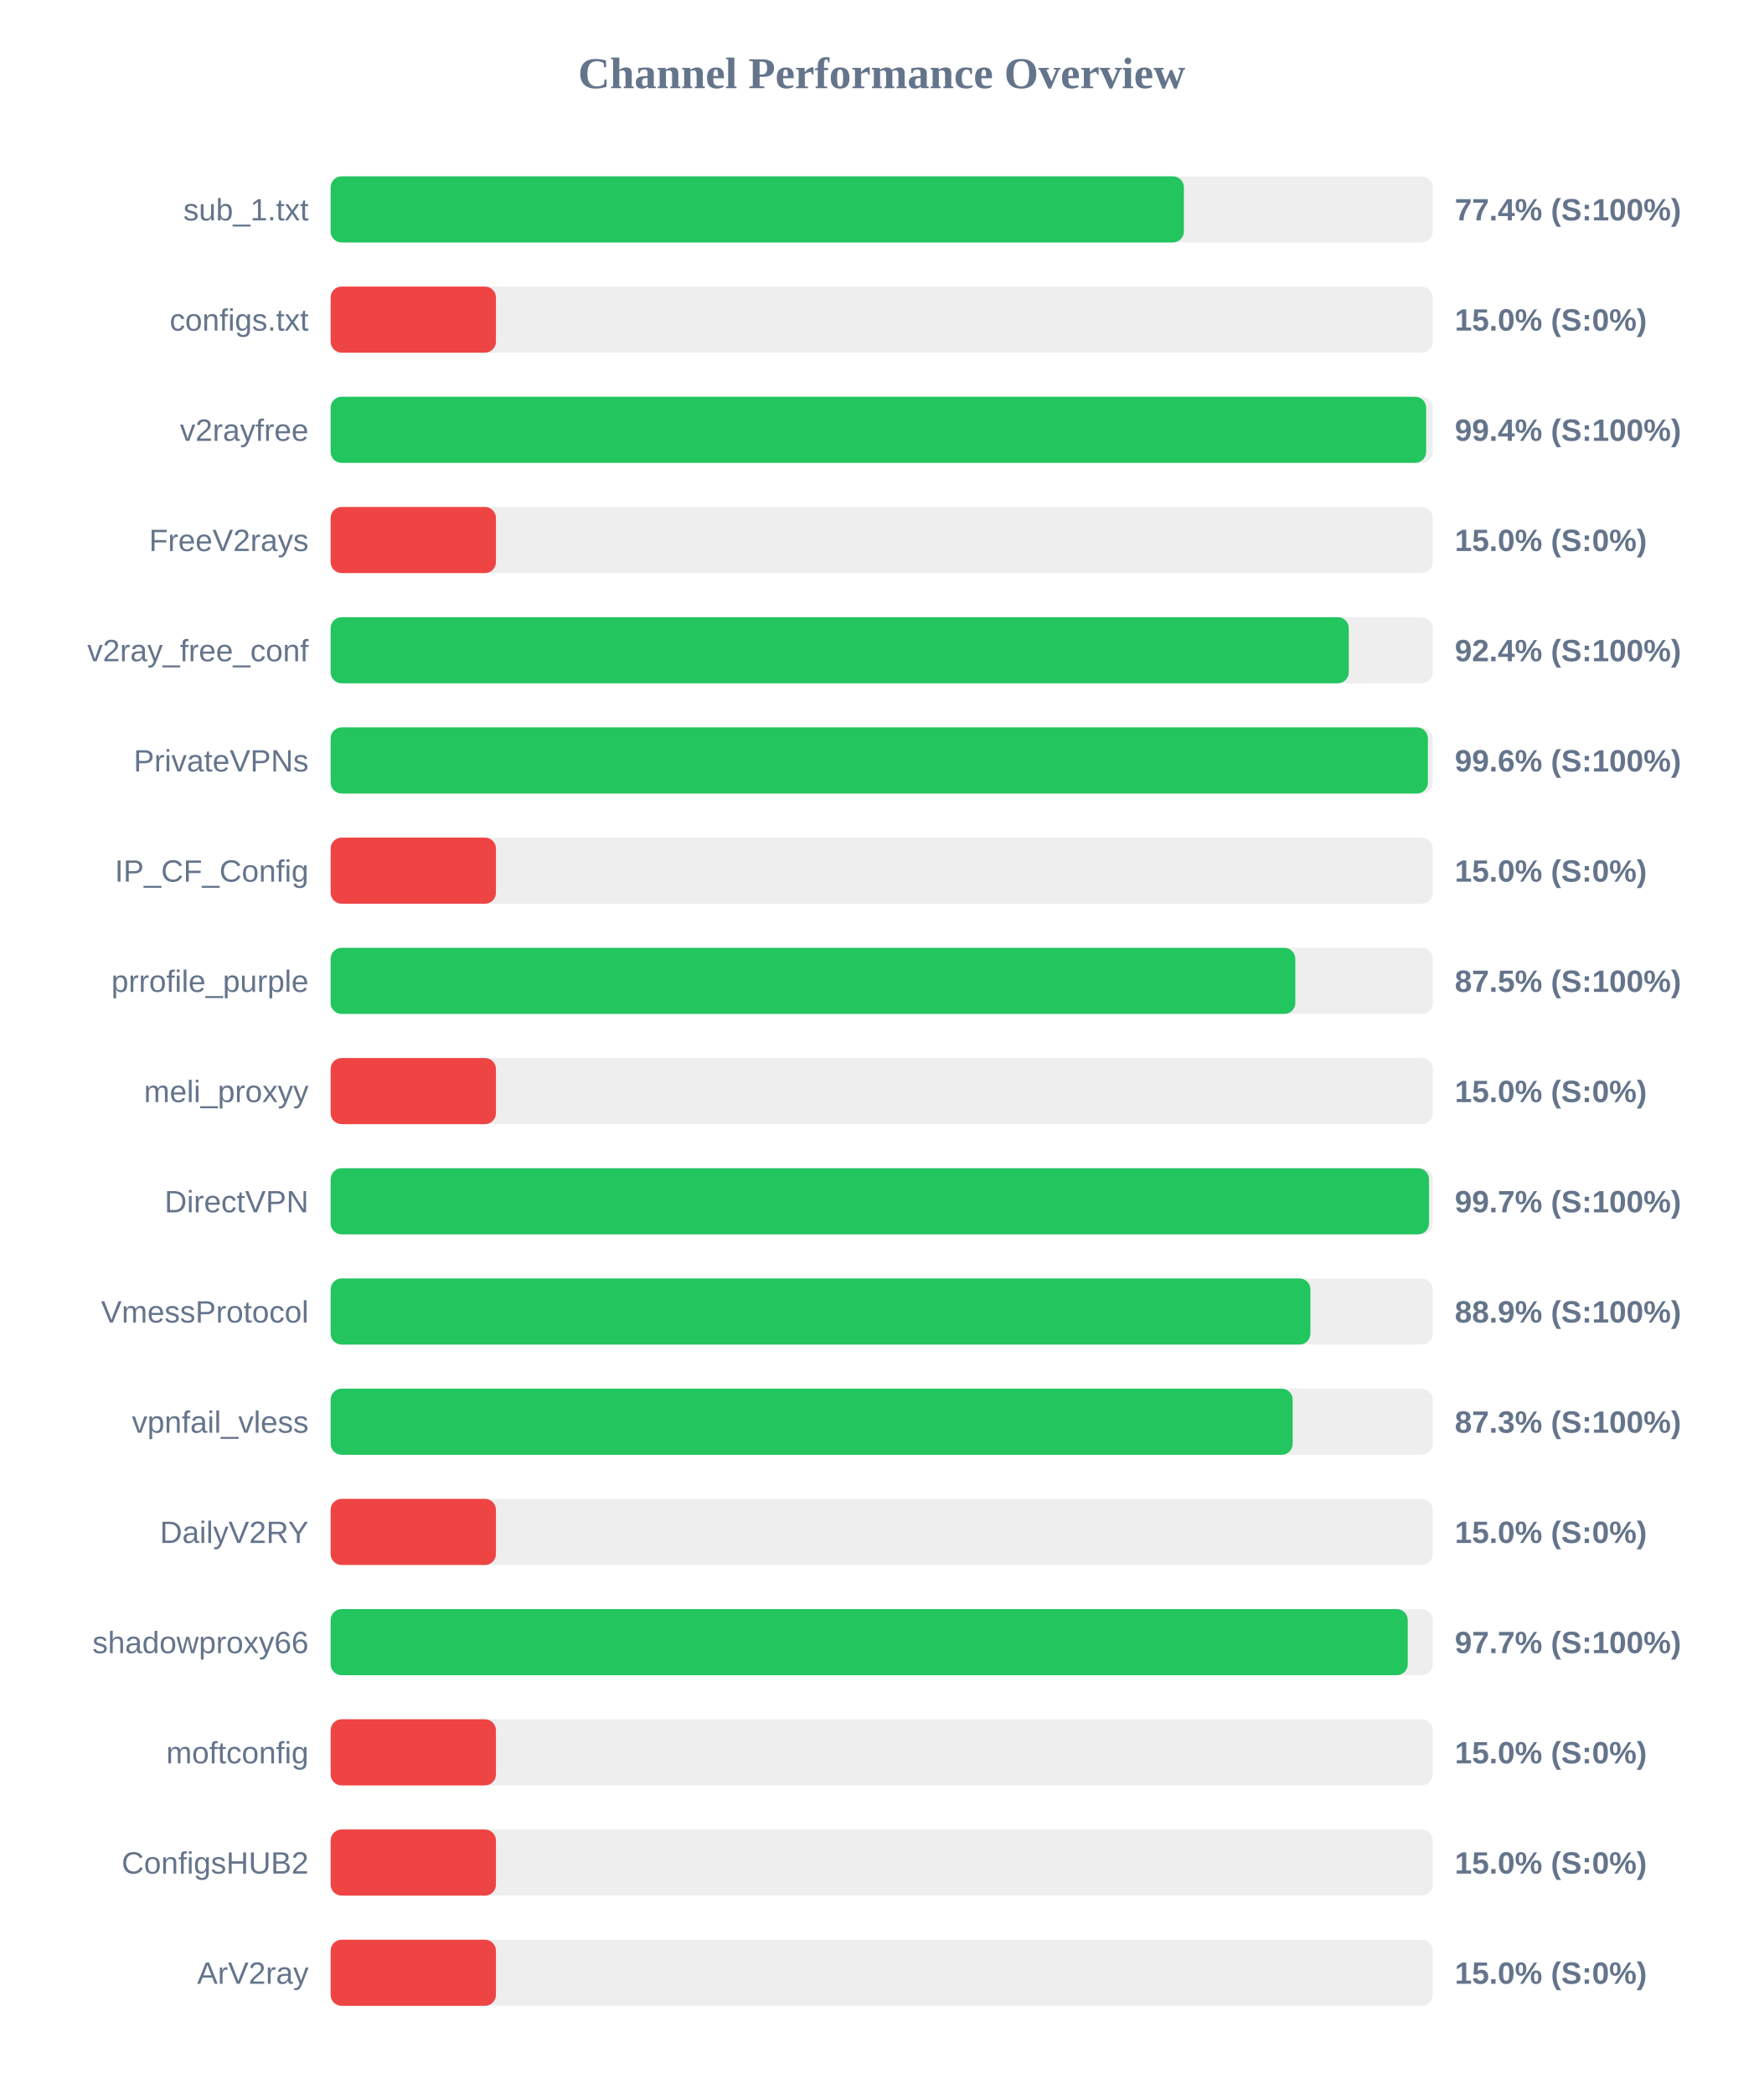
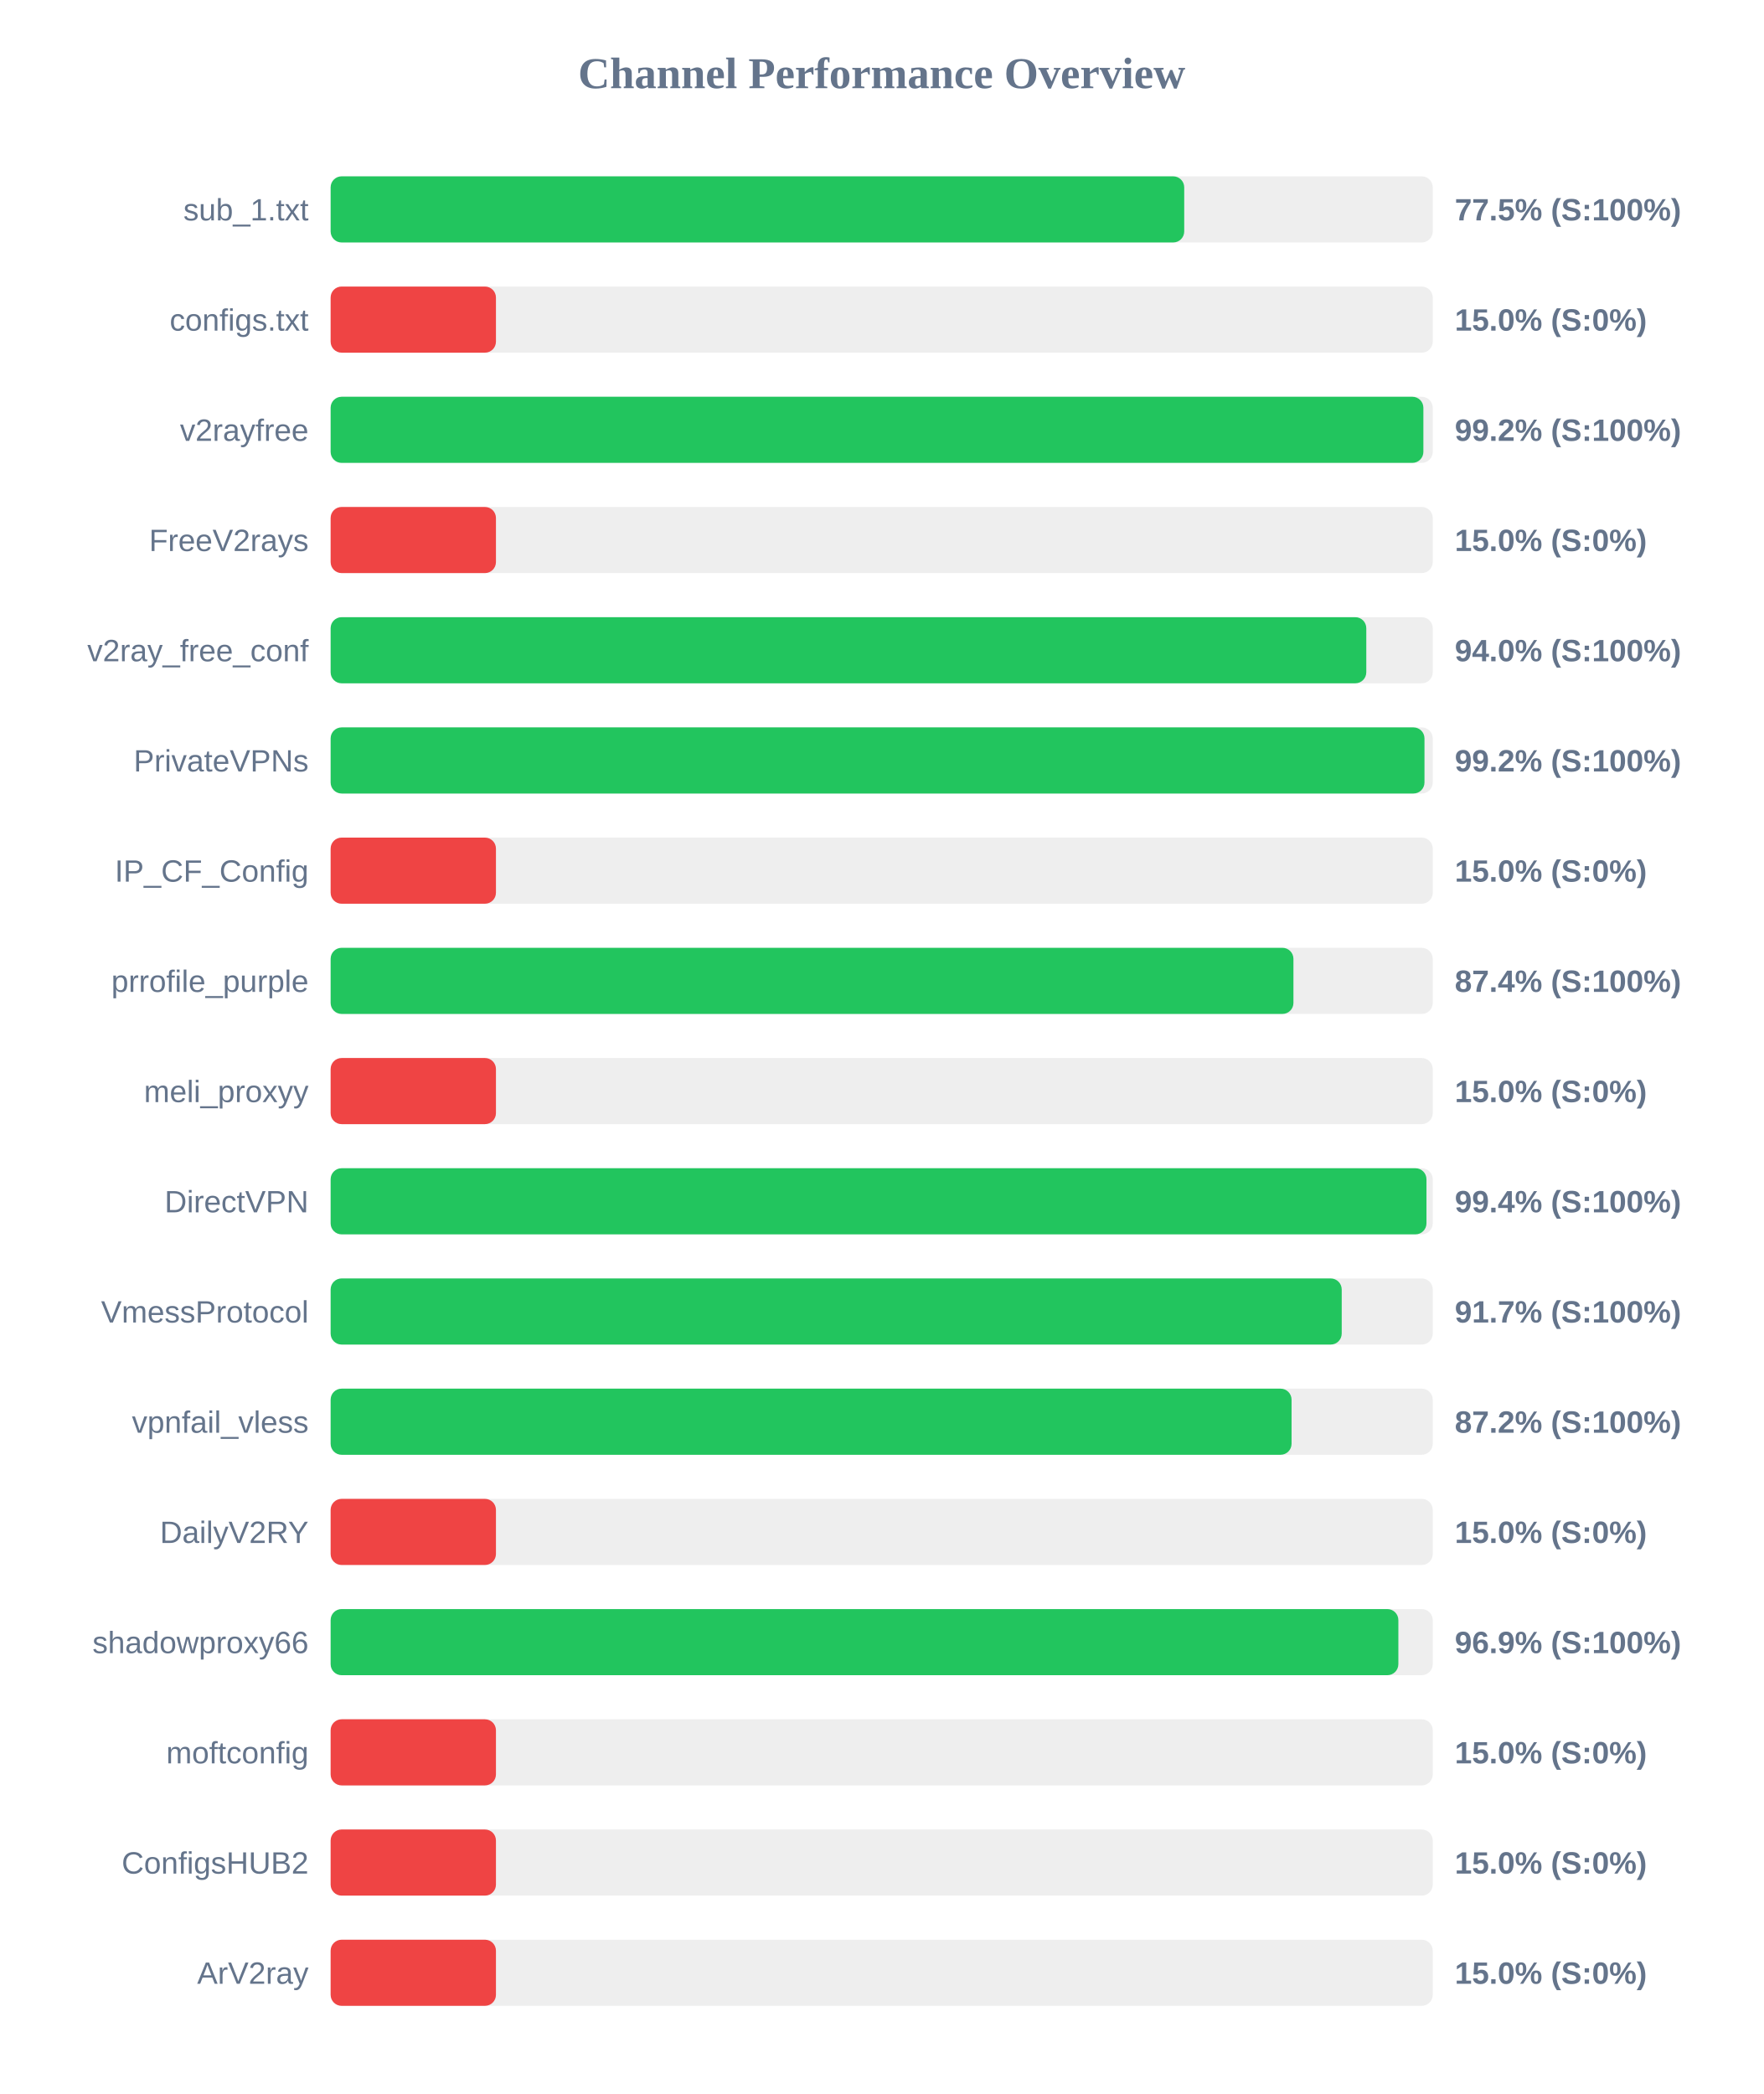
<svg xmlns="http://www.w3.org/2000/svg" width="800" height="950" version="1.1">
  <style>
        .row { font: 14px Arial; fill: #64748b; }
        .score { font: bold 14px Arial; fill: #64748b; }
    </style>
  <text x="400" y="40" text-anchor="middle" font-size="20px" font-weight="bold" fill="#64748b">Channel Performance Overview</text>
  <rect x="150" y="80" width="500" height="30" fill="#eee" rx="5" />
-   <rect x="150" y="80" width="387.1" height="30" fill="#22c55e" rx="5" />
+   <rect x="150" y="80" width="387.25" height="30" fill="#22c55e" rx="5" />
  <text x="140" y="100" text-anchor="end" class="row">sub_1.txt</text>
-   <text x="660" y="100" text-anchor="start" class="score">77.4% (S:100%)</text>
+   <text x="660" y="100" text-anchor="start" class="score">77.5% (S:100%)</text>
  <rect x="150" y="130" width="500" height="30" fill="#eee" rx="5" />
  <rect x="150" y="130" width="75.0" height="30" fill="#ef4444" rx="5" />
  <text x="140" y="150" text-anchor="end" class="row">configs.txt</text>
  <text x="660" y="150" text-anchor="start" class="score">15.0% (S:0%)</text>
  <rect x="150" y="180" width="500" height="30" fill="#eee" rx="5" />
-   <rect x="150" y="180" width="497.0" height="30" fill="#22c55e" rx="5" />
+   <rect x="150" y="180" width="495.75" height="30" fill="#22c55e" rx="5" />
  <text x="140" y="200" text-anchor="end" class="row">v2rayfree</text>
-   <text x="660" y="200" text-anchor="start" class="score">99.4% (S:100%)</text>
+   <text x="660" y="200" text-anchor="start" class="score">99.2% (S:100%)</text>
  <rect x="150" y="230" width="500" height="30" fill="#eee" rx="5" />
  <rect x="150" y="230" width="75.0" height="30" fill="#ef4444" rx="5" />
  <text x="140" y="250" text-anchor="end" class="row">FreeV2rays</text>
  <text x="660" y="250" text-anchor="start" class="score">15.0% (S:0%)</text>
  <rect x="150" y="280" width="500" height="30" fill="#eee" rx="5" />
-   <rect x="150" y="280" width="461.9" height="30" fill="#22c55e" rx="5" />
+   <rect x="150" y="280" width="469.85" height="30" fill="#22c55e" rx="5" />
  <text x="140" y="300" text-anchor="end" class="row">v2ray_free_conf</text>
-   <text x="660" y="300" text-anchor="start" class="score">92.4% (S:100%)</text>
+   <text x="660" y="300" text-anchor="start" class="score">94.0% (S:100%)</text>
  <rect x="150" y="330" width="500" height="30" fill="#eee" rx="5" />
-   <rect x="150" y="330" width="497.8" height="30" fill="#22c55e" rx="5" />
+   <rect x="150" y="330" width="496.25" height="30" fill="#22c55e" rx="5" />
  <text x="140" y="350" text-anchor="end" class="row">PrivateVPNs</text>
-   <text x="660" y="350" text-anchor="start" class="score">99.6% (S:100%)</text>
+   <text x="660" y="350" text-anchor="start" class="score">99.2% (S:100%)</text>
  <rect x="150" y="380" width="500" height="30" fill="#eee" rx="5" />
  <rect x="150" y="380" width="75.0" height="30" fill="#ef4444" rx="5" />
  <text x="140" y="400" text-anchor="end" class="row">IP_CF_Config</text>
  <text x="660" y="400" text-anchor="start" class="score">15.0% (S:0%)</text>
  <rect x="150" y="430" width="500" height="30" fill="#eee" rx="5" />
-   <rect x="150" y="430" width="437.65" height="30" fill="#22c55e" rx="5" />
+   <rect x="150" y="430" width="436.8" height="30" fill="#22c55e" rx="5" />
  <text x="140" y="450" text-anchor="end" class="row">prrofile_purple</text>
-   <text x="660" y="450" text-anchor="start" class="score">87.5% (S:100%)</text>
+   <text x="660" y="450" text-anchor="start" class="score">87.4% (S:100%)</text>
  <rect x="150" y="480" width="500" height="30" fill="#eee" rx="5" />
  <rect x="150" y="480" width="75.0" height="30" fill="#ef4444" rx="5" />
  <text x="140" y="500" text-anchor="end" class="row">meli_proxyy</text>
  <text x="660" y="500" text-anchor="start" class="score">15.0% (S:0%)</text>
  <rect x="150" y="530" width="500" height="30" fill="#eee" rx="5" />
-   <rect x="150" y="530" width="498.3" height="30" fill="#22c55e" rx="5" />
+   <rect x="150" y="530" width="497.15" height="30" fill="#22c55e" rx="5" />
  <text x="140" y="550" text-anchor="end" class="row">DirectVPN</text>
-   <text x="660" y="550" text-anchor="start" class="score">99.7% (S:100%)</text>
+   <text x="660" y="550" text-anchor="start" class="score">99.4% (S:100%)</text>
  <rect x="150" y="580" width="500" height="30" fill="#eee" rx="5" />
-   <rect x="150" y="580" width="444.5" height="30" fill="#22c55e" rx="5" />
+   <rect x="150" y="580" width="458.7" height="30" fill="#22c55e" rx="5" />
  <text x="140" y="600" text-anchor="end" class="row">VmessProtocol</text>
-   <text x="660" y="600" text-anchor="start" class="score">88.9% (S:100%)</text>
+   <text x="660" y="600" text-anchor="start" class="score">91.7% (S:100%)</text>
  <rect x="150" y="630" width="500" height="30" fill="#eee" rx="5" />
-   <rect x="150" y="630" width="436.45" height="30" fill="#22c55e" rx="5" />
+   <rect x="150" y="630" width="435.95" height="30" fill="#22c55e" rx="5" />
  <text x="140" y="650" text-anchor="end" class="row">vpnfail_vless</text>
-   <text x="660" y="650" text-anchor="start" class="score">87.3% (S:100%)</text>
+   <text x="660" y="650" text-anchor="start" class="score">87.2% (S:100%)</text>
  <rect x="150" y="680" width="500" height="30" fill="#eee" rx="5" />
  <rect x="150" y="680" width="75.0" height="30" fill="#ef4444" rx="5" />
  <text x="140" y="700" text-anchor="end" class="row">DailyV2RY</text>
  <text x="660" y="700" text-anchor="start" class="score">15.0% (S:0%)</text>
  <rect x="150" y="730" width="500" height="30" fill="#eee" rx="5" />
-   <rect x="150" y="730" width="488.65" height="30" fill="#22c55e" rx="5" />
+   <rect x="150" y="730" width="484.4" height="30" fill="#22c55e" rx="5" />
  <text x="140" y="750" text-anchor="end" class="row">shadowproxy66</text>
-   <text x="660" y="750" text-anchor="start" class="score">97.7% (S:100%)</text>
+   <text x="660" y="750" text-anchor="start" class="score">96.9% (S:100%)</text>
  <rect x="150" y="780" width="500" height="30" fill="#eee" rx="5" />
  <rect x="150" y="780" width="75.0" height="30" fill="#ef4444" rx="5" />
  <text x="140" y="800" text-anchor="end" class="row">moftconfig</text>
  <text x="660" y="800" text-anchor="start" class="score">15.0% (S:0%)</text>
  <rect x="150" y="830" width="500" height="30" fill="#eee" rx="5" />
  <rect x="150" y="830" width="75.0" height="30" fill="#ef4444" rx="5" />
  <text x="140" y="850" text-anchor="end" class="row">ConfigsHUB2</text>
  <text x="660" y="850" text-anchor="start" class="score">15.0% (S:0%)</text>
  <rect x="150" y="880" width="500" height="30" fill="#eee" rx="5" />
  <rect x="150" y="880" width="75.0" height="30" fill="#ef4444" rx="5" />
  <text x="140" y="900" text-anchor="end" class="row">ArV2ray</text>
  <text x="660" y="900" text-anchor="start" class="score">15.0% (S:0%)</text>
</svg>
